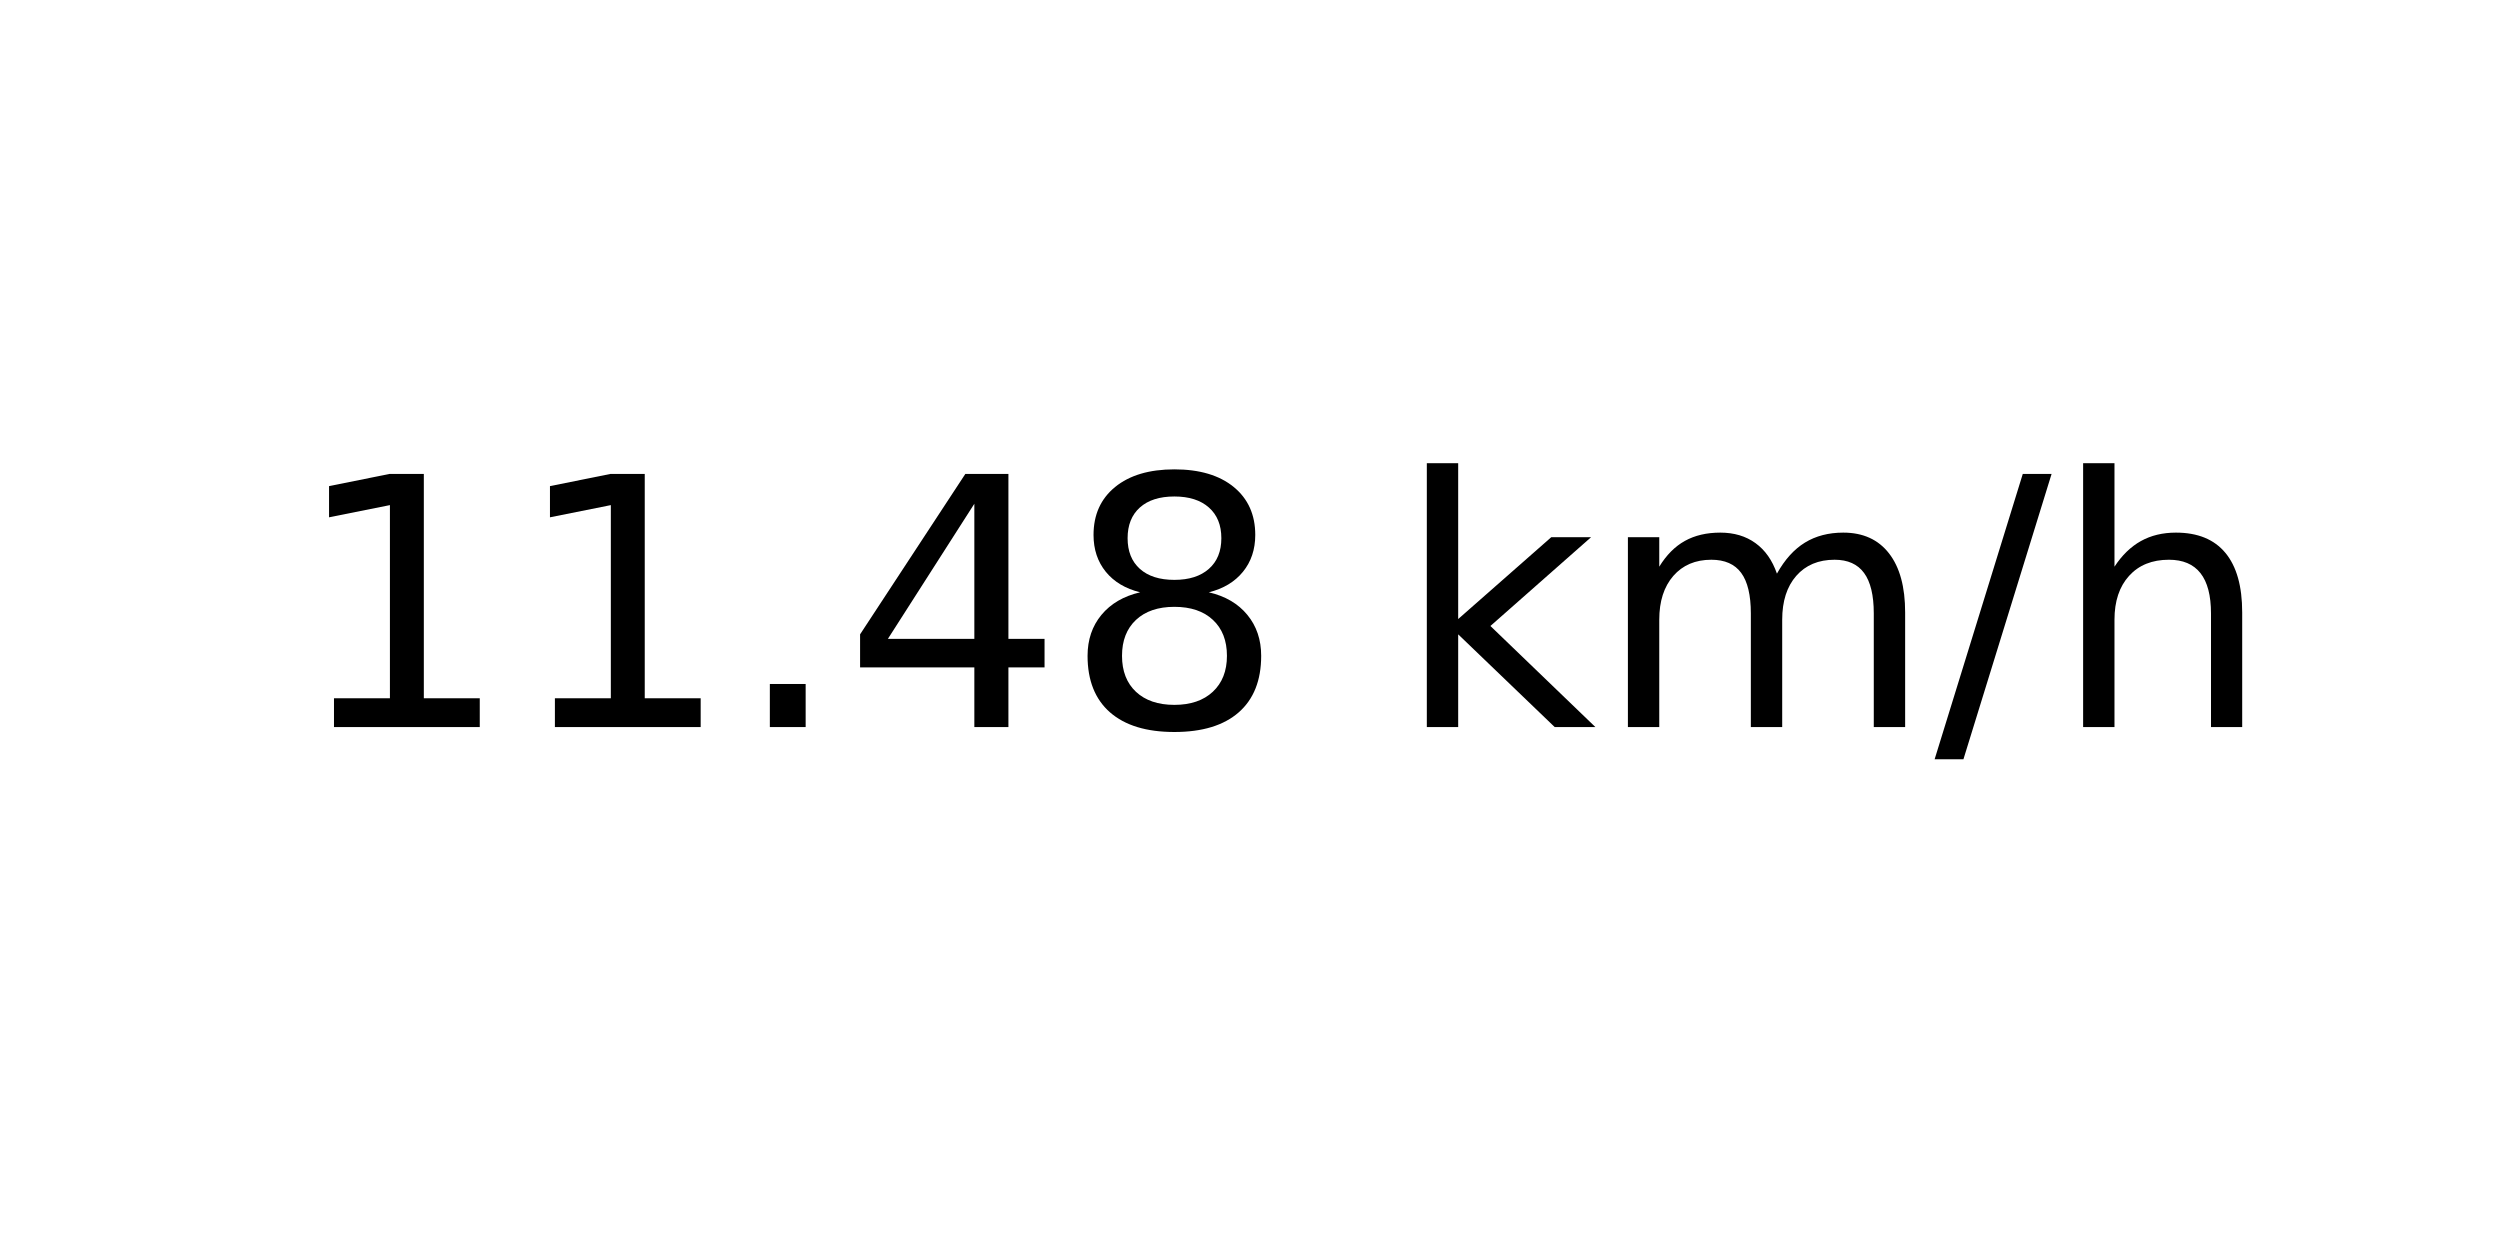
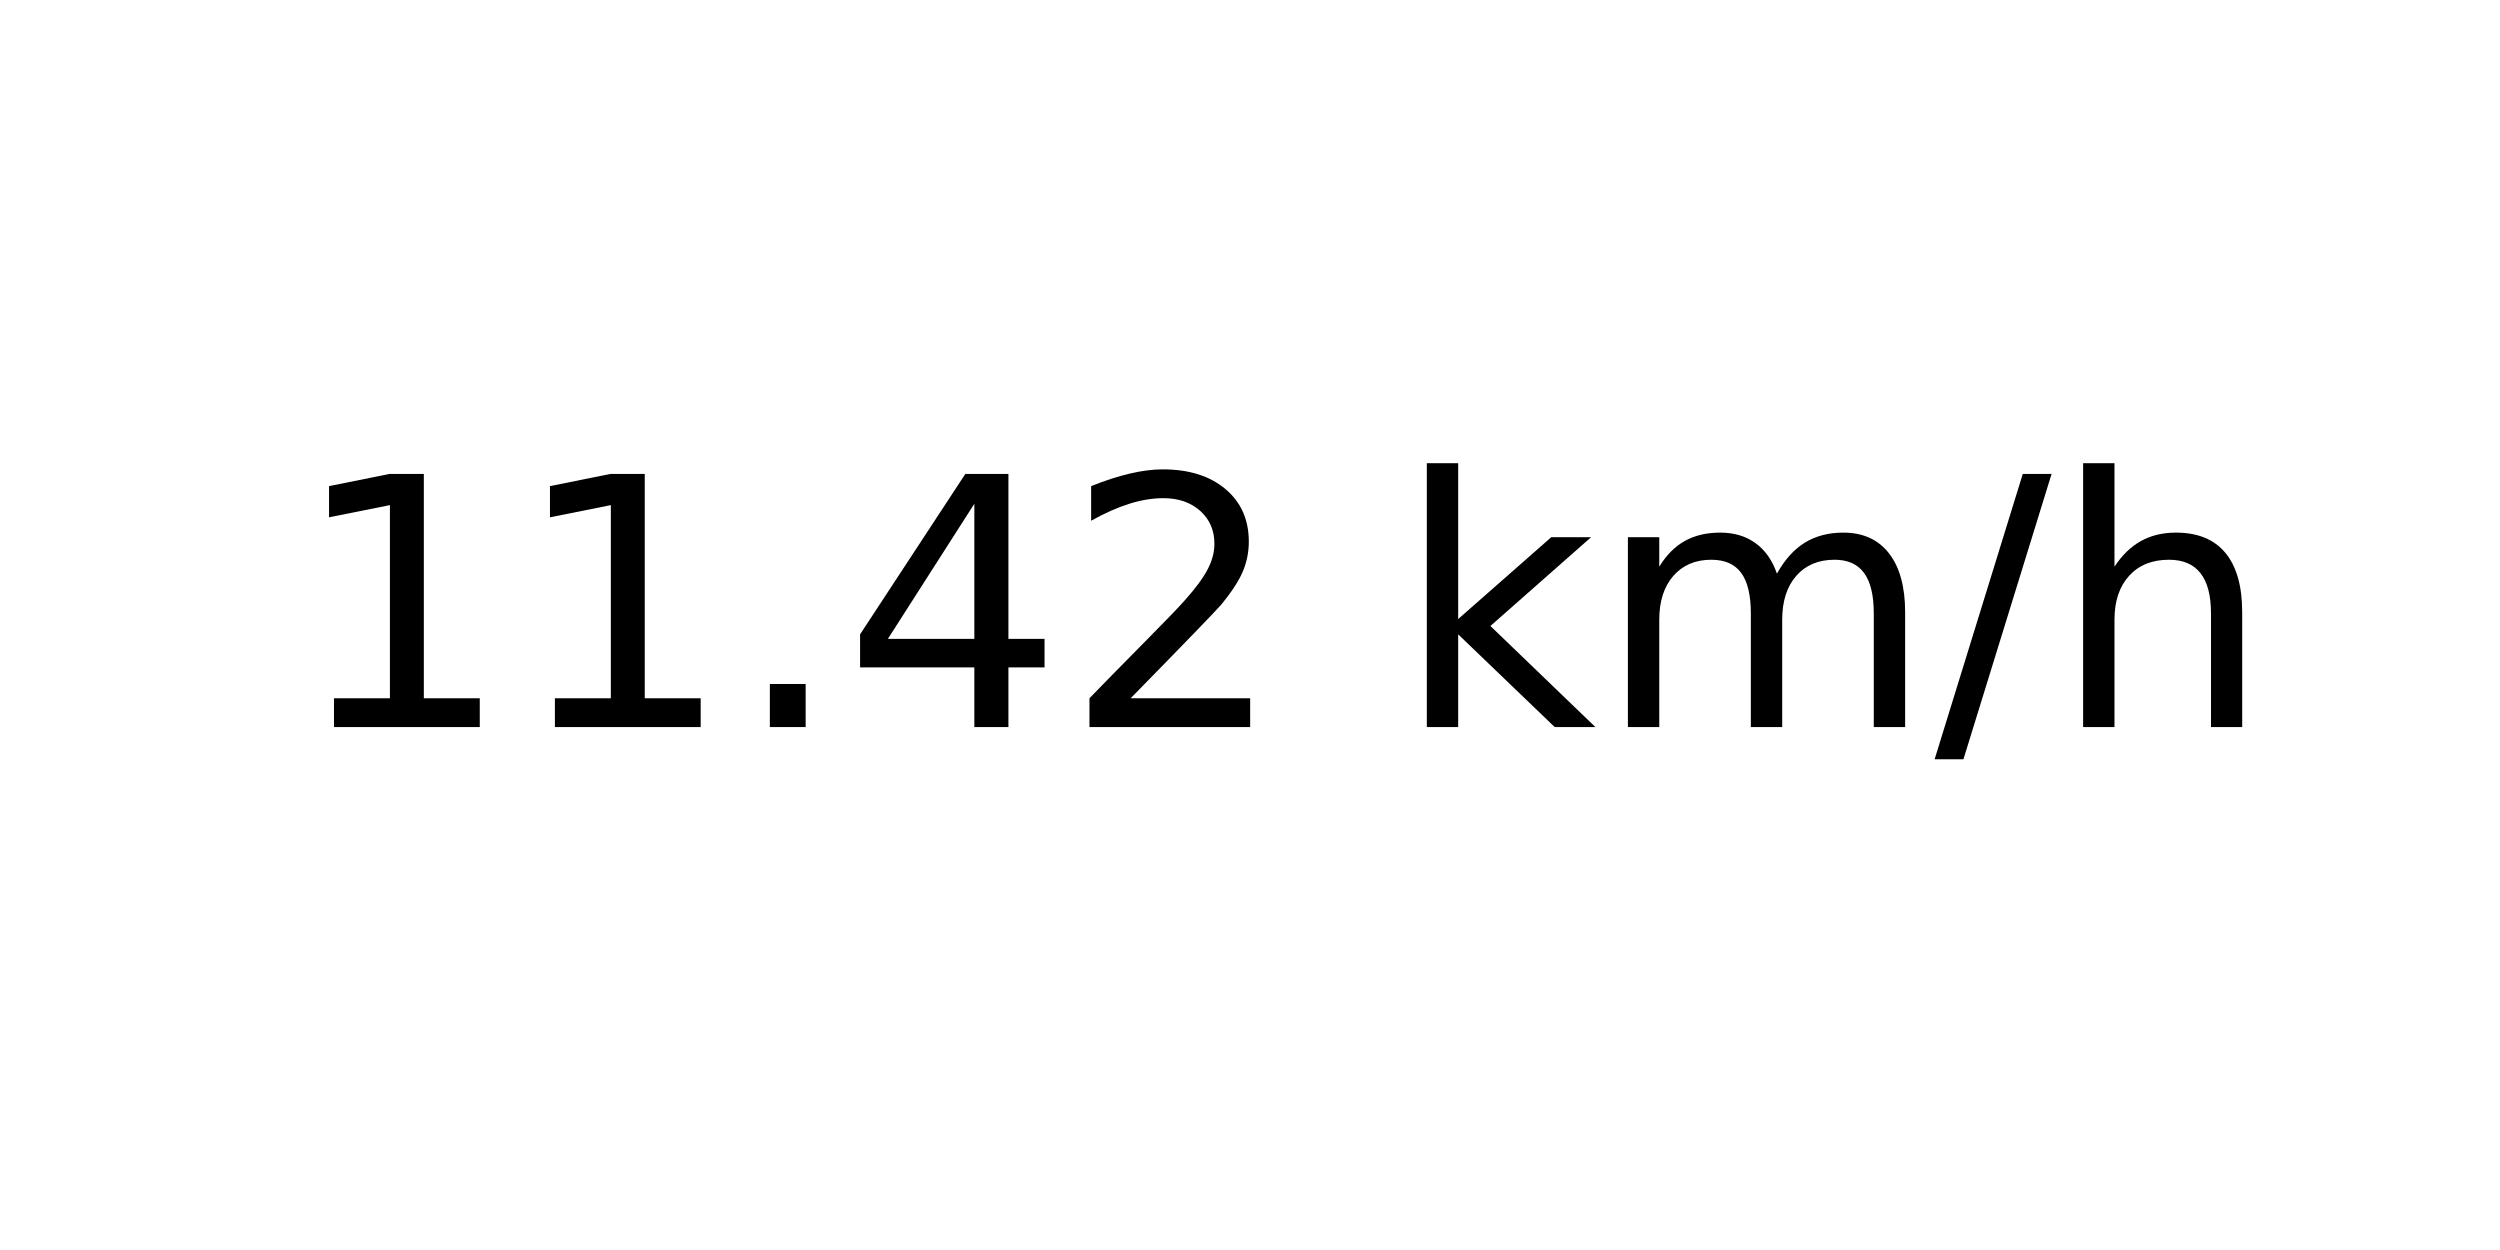
<svg xmlns="http://www.w3.org/2000/svg" xmlns:xlink="http://www.w3.org/1999/xlink" width="72pt" height="36pt" viewBox="0 0 72 36" version="1.1">
  <defs>
    <style type="text/css">*{stroke-linejoin: round; stroke-linecap: butt}</style>
  </defs>
  <g id="figure_1">
    <g id="axes_1">
      <g id="text_1">
        <g transform="translate(8.378125 20.93937) scale(0.1 -0.1)">
          <defs>
            <path id="DejaVuSans-31" d="M 794 531  L 1825 531  L 1825 4091  L 703 3866  L 703 4441  L 1819 4666  L 2450 4666  L 2450 531  L 3481 531  L 3481 0  L 794 0  L 794 531  z " transform="scale(0.015625)" />
            <path id="DejaVuSans-2e" d="M 684 794  L 1344 794  L 1344 0  L 684 0  L 684 794  z " transform="scale(0.015625)" />
            <path id="DejaVuSans-34" d="M 2419 4116  L 825 1625  L 2419 1625  L 2419 4116  z M 2253 4666  L 3047 4666  L 3047 1625  L 3713 1625  L 3713 1100  L 3047 1100  L 3047 0  L 2419 0  L 2419 1100  L 313 1100  L 313 1709  L 2253 4666  z " transform="scale(0.015625)" />
-             <path id="DejaVuSans-38" d="M 2034 2216  Q 1584 2216 1326 1975  Q 1069 1734 1069 1313  Q 1069 891 1326 650  Q 1584 409 2034 409  Q 2484 409 2743 651  Q 3003 894 3003 1313  Q 3003 1734 2745 1975  Q 2488 2216 2034 2216  z M 1403 2484  Q 997 2584 770 2862  Q 544 3141 544 3541  Q 544 4100 942 4425  Q 1341 4750 2034 4750  Q 2731 4750 3128 4425  Q 3525 4100 3525 3541  Q 3525 3141 3298 2862  Q 3072 2584 2669 2484  Q 3125 2378 3379 2068  Q 3634 1759 3634 1313  Q 3634 634 3220 271  Q 2806 -91 2034 -91  Q 1263 -91 848 271  Q 434 634 434 1313  Q 434 1759 690 2068  Q 947 2378 1403 2484  z M 1172 3481  Q 1172 3119 1398 2916  Q 1625 2713 2034 2713  Q 2441 2713 2670 2916  Q 2900 3119 2900 3481  Q 2900 3844 2670 4047  Q 2441 4250 2034 4250  Q 1625 4250 1398 4047  Q 1172 3844 1172 3481  z " transform="scale(0.015625)" />
+             <path id="DejaVuSans-32" d="M 1228 531  L 3431 531  L 3431 0  L 469 0  L 469 531  Q 828 903 1448 1529  Q 2069 2156 2228 2338  Q 2531 2678 2651 2914  Q 2772 3150 2772 3378  Q 2772 3750 2511 3984  Q 2250 4219 1831 4219  Q 1534 4219 1204 4116  Q 875 4013 500 3803  L 500 4441  Q 881 4594 1212 4672  Q 1544 4750 1819 4750  Q 2544 4750 2975 4387  Q 3406 4025 3406 3419  Q 3406 3131 3298 2873  Q 3191 2616 2906 2266  Q 2828 2175 2409 1742  Q 1991 1309 1228 531  z " transform="scale(0.015625)" />
            <path id="DejaVuSans-20" transform="scale(0.015625)" />
            <path id="DejaVuSans-6b" d="M 581 4863  L 1159 4863  L 1159 1991  L 2875 3500  L 3609 3500  L 1753 1863  L 3688 0  L 2938 0  L 1159 1709  L 1159 0  L 581 0  L 581 4863  z " transform="scale(0.015625)" />
            <path id="DejaVuSans-6d" d="M 3328 2828  Q 3544 3216 3844 3400  Q 4144 3584 4550 3584  Q 5097 3584 5394 3201  Q 5691 2819 5691 2113  L 5691 0  L 5113 0  L 5113 2094  Q 5113 2597 4934 2840  Q 4756 3084 4391 3084  Q 3944 3084 3684 2787  Q 3425 2491 3425 1978  L 3425 0  L 2847 0  L 2847 2094  Q 2847 2600 2669 2842  Q 2491 3084 2119 3084  Q 1678 3084 1418 2786  Q 1159 2488 1159 1978  L 1159 0  L 581 0  L 581 3500  L 1159 3500  L 1159 2956  Q 1356 3278 1631 3431  Q 1906 3584 2284 3584  Q 2666 3584 2933 3390  Q 3200 3197 3328 2828  z " transform="scale(0.015625)" />
            <path id="DejaVuSans-2f" d="M 1625 4666  L 2156 4666  L 531 -594  L 0 -594  L 1625 4666  z " transform="scale(0.015625)" />
            <path id="DejaVuSans-68" d="M 3513 2113  L 3513 0  L 2938 0  L 2938 2094  Q 2938 2591 2744 2837  Q 2550 3084 2163 3084  Q 1697 3084 1428 2787  Q 1159 2491 1159 1978  L 1159 0  L 581 0  L 581 4863  L 1159 4863  L 1159 2956  Q 1366 3272 1645 3428  Q 1925 3584 2291 3584  Q 2894 3584 3203 3211  Q 3513 2838 3513 2113  z " transform="scale(0.015625)" />
          </defs>
          <use xlink:href="#DejaVuSans-31" />
          <use xlink:href="#DejaVuSans-31" x="63.623" />
          <use xlink:href="#DejaVuSans-2e" x="127.246" />
          <use xlink:href="#DejaVuSans-34" x="159.033" />
-           <use xlink:href="#DejaVuSans-38" x="222.656" />
+           <use xlink:href="#DejaVuSans-32" x="222.656" />
          <use xlink:href="#DejaVuSans-20" x="286.279" />
          <use xlink:href="#DejaVuSans-6b" x="318.066" />
          <use xlink:href="#DejaVuSans-6d" x="375.977" />
          <use xlink:href="#DejaVuSans-2f" x="473.389" />
          <use xlink:href="#DejaVuSans-68" x="507.08" />
        </g>
      </g>
    </g>
  </g>
</svg>
